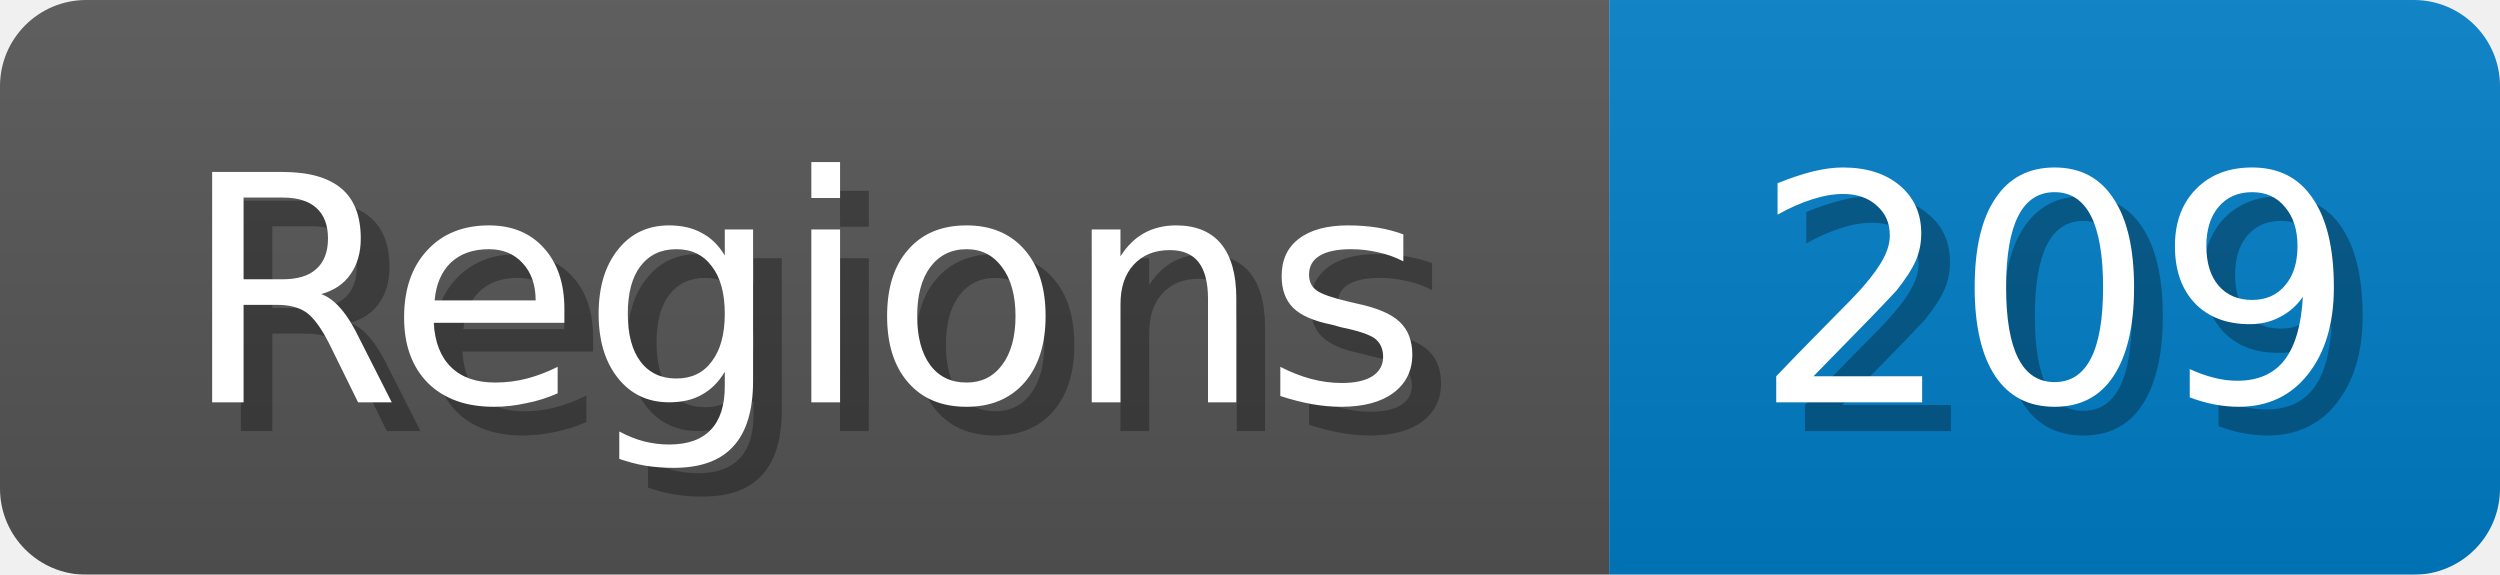
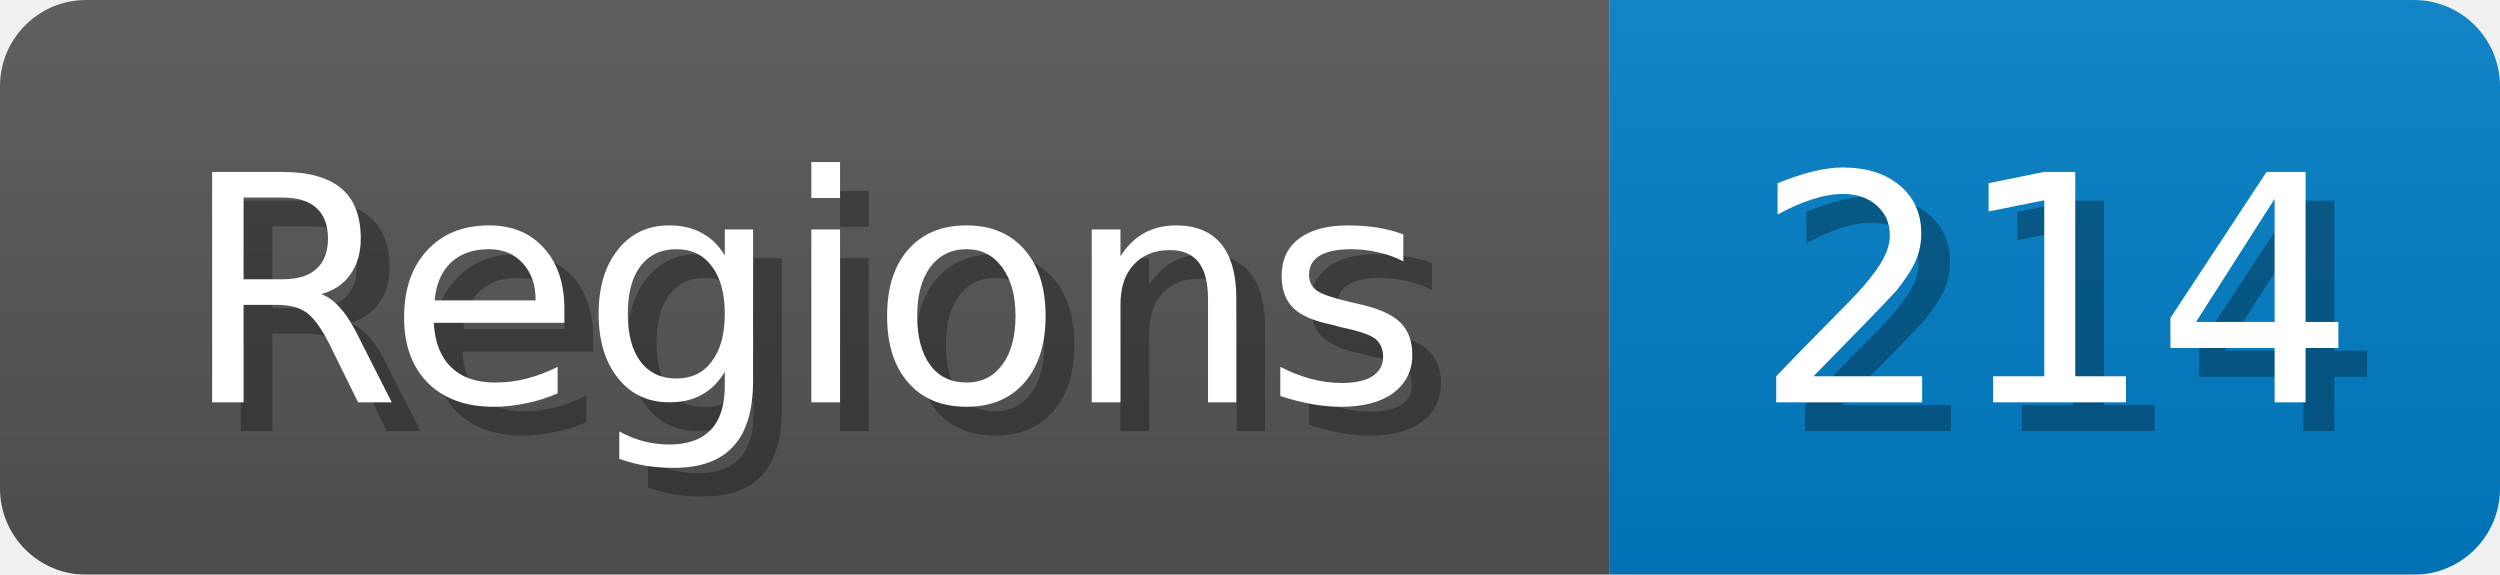
<svg xmlns="http://www.w3.org/2000/svg" width="87" height="20">
  <linearGradient id="b" x2="0" y2="100%">
    <stop offset="0" stop-color="#bbb" stop-opacity=".1" />
    <stop offset="1" stop-opacity=".1" />
  </linearGradient>
  <mask id="anybadge_1">
    <rect width="87" height="20" rx="3" fill="#fff" />
  </mask>
  <g mask="url(#anybadge_1)">
    <path fill="#555" d="M0 0h56v20H0z" />
    <path fill="#007ec6" d="M56 0h31v20H56z" />
    <path fill="url(#b)" d="M0 0h87v20H0z" />
  </g>
  <g fill="#fff" text-anchor="middle" font-family="DejaVu Sans,Verdana,Geneva,sans-serif" font-size="11">
    <text x="29.0" y="15" fill="#010101" fill-opacity=".3">Regions</text>
    <text x="28.0" y="14">Regions</text>
  </g>
  <g fill="#fff" text-anchor="middle" font-family="DejaVu Sans,Verdana,Geneva,sans-serif" font-size="11">
-     <text x="72.5" y="15" fill="#010101" fill-opacity=".3">209</text>
-     <text x="71.5" y="14">209</text>
+     <text x="72.5" y="15" fill="#010101" fill-opacity=".3">214</text>
+     <text x="71.5" y="14">214</text>
  </g>
</svg>
